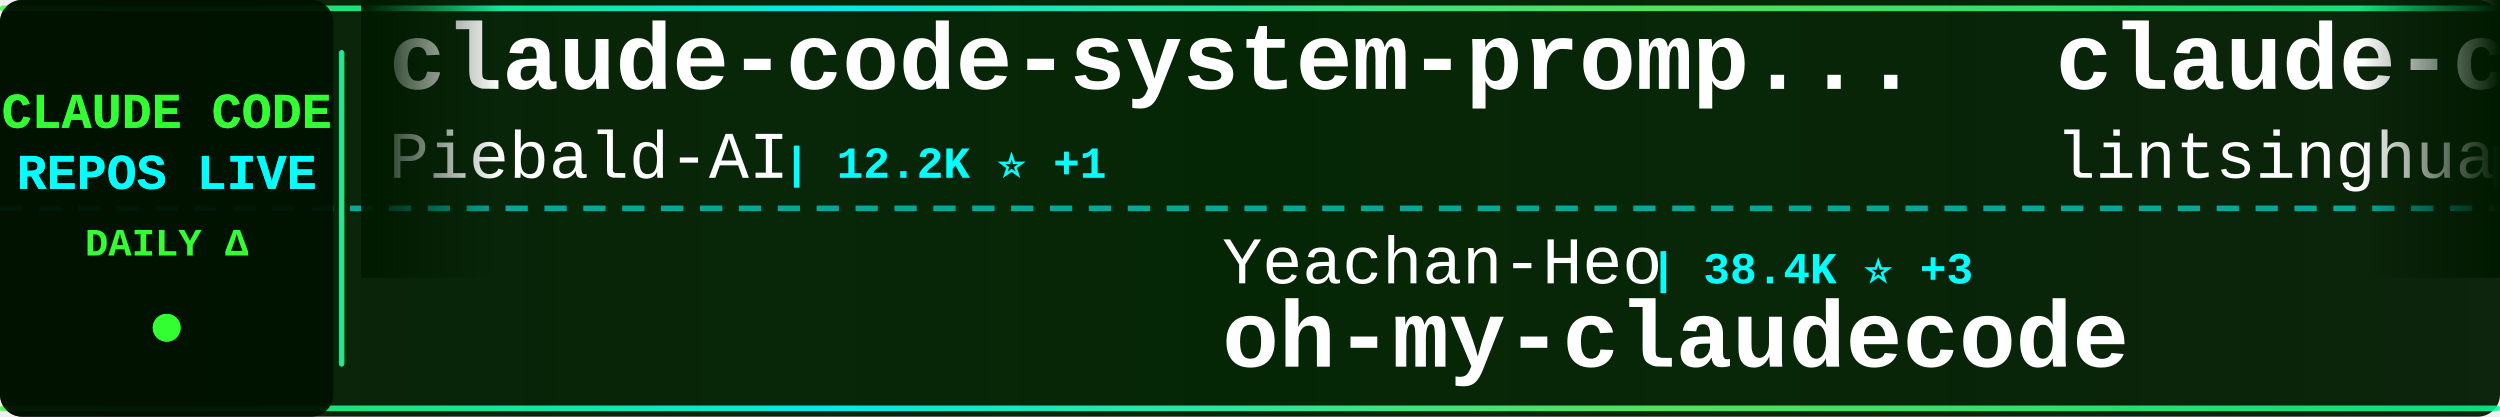
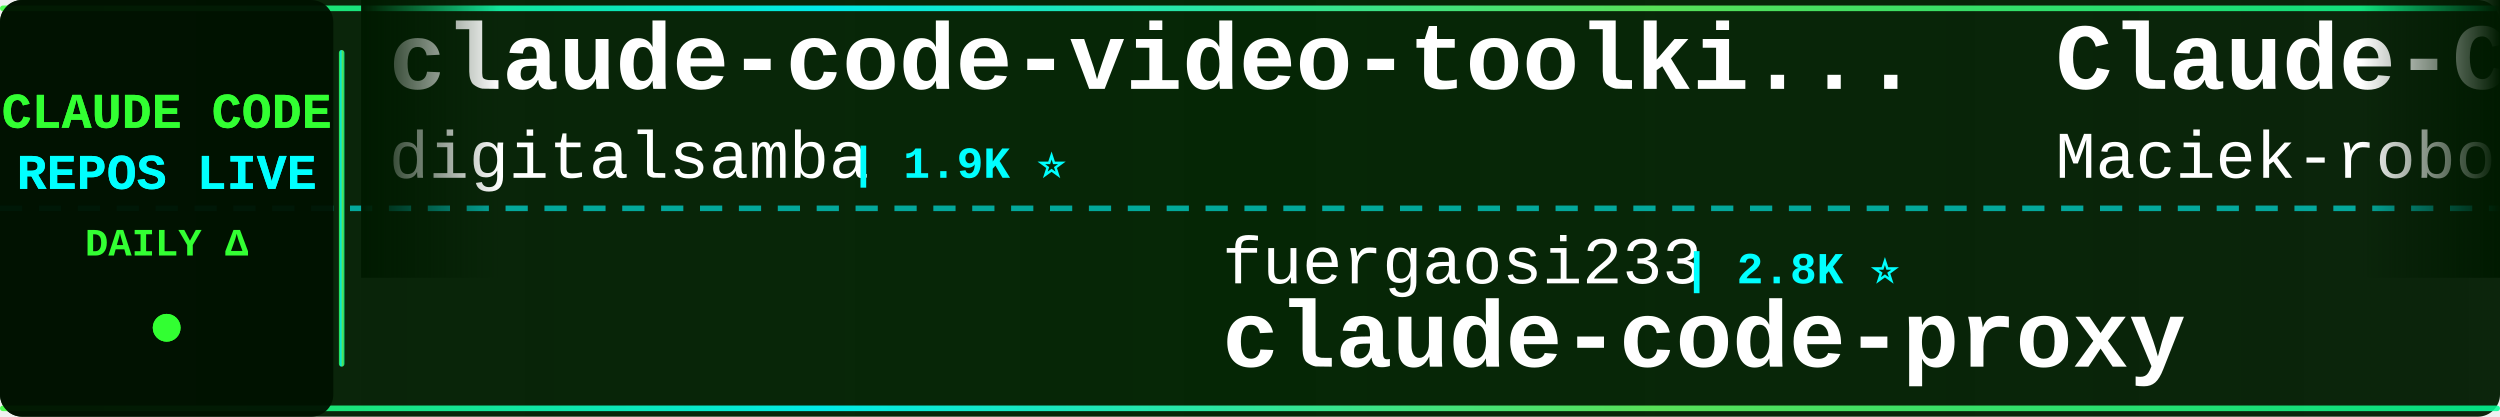
<svg xmlns="http://www.w3.org/2000/svg" width="900" height="150">
  <defs>
    <linearGradient id="tickerBg" x1="0%" y1="0%" x2="100%" y2="0%">
      <stop offset="0%" style="stop-color:#001a00;stop-opacity:0.95" />
      <stop offset="50%" style="stop-color:#002200;stop-opacity:0.98" />
      <stop offset="100%" style="stop-color:#001a00;stop-opacity:0.95" />
    </linearGradient>
    <linearGradient id="borderGrad" x1="0%" y1="0%" x2="100%" y2="0%">
      <stop offset="0%" style="stop-color:#33ff33;stop-opacity:0.85">
        <animate attributeName="stop-opacity" values="0.85;1;0.85" dur="2s" repeatCount="indefinite" />
      </stop>
      <stop offset="33%" style="stop-color:#00ffff;stop-opacity:0.9">
        <animate attributeName="stop-opacity" values="0.9;1;0.9" dur="2.2s" repeatCount="indefinite" />
      </stop>
      <stop offset="66%" style="stop-color:#66ff66;stop-opacity:0.85">
        <animate attributeName="stop-opacity" values="0.85;1;0.85" dur="1.8s" repeatCount="indefinite" />
      </stop>
      <stop offset="100%" style="stop-color:#00ff99;stop-opacity:0.85">
        <animate attributeName="stop-opacity" values="0.85;1;0.85" dur="2s" repeatCount="indefinite" />
      </stop>
    </linearGradient>
    <filter id="textGlow">
      <feGaussianBlur stdDeviation="0.1" result="coloredBlur" />
      <feMerge>
        <feMergeNode in="coloredBlur" />
        <feMergeNode in="SourceGraphic" />
      </feMerge>
    </filter>
    <filter id="metricGlow">
      <feGaussianBlur stdDeviation="0.2" result="coloredBlur" />
      <feMerge>
        <feMergeNode in="coloredBlur" />
        <feMergeNode in="SourceGraphic" />
      </feMerge>
    </filter>
    <linearGradient id="leftFade" x1="0%" y1="0%" x2="100%" y2="0%">
      <stop offset="0%" style="stop-color:#001a00;stop-opacity:1" />
      <stop offset="100%" style="stop-color:#001a00;stop-opacity:0" />
    </linearGradient>
    <linearGradient id="rightFade" x1="0%" y1="0%" x2="100%" y2="0%">
      <stop offset="0%" style="stop-color:#001a00;stop-opacity:0" />
      <stop offset="100%" style="stop-color:#001a00;stop-opacity:1" />
    </linearGradient>
  </defs>
  <rect width="900" height="150" fill="url(#tickerBg)" rx="8" />
  <rect x="0" y="2" width="900" height="2" fill="url(#borderGrad)" rx="1" />
  <rect x="0" y="146" width="900" height="2" fill="url(#borderGrad)" rx="1" />
  <line x1="0" y1="75" x2="900" y2="75" stroke="#00ffff" stroke-width="2" stroke-dasharray="8 6" opacity="0.6" />
  <rect x="0" y="0" width="120" height="150" fill="#001100" opacity="0.95" rx="8" />
  <text x="60" y="46" font-family="'Courier New', monospace" font-size="18" font-weight="bold" fill="#33ff33" text-anchor="middle" filter="url(#textGlow)">
    CLAUDE CODE
  </text>
  <text x="60" y="68" font-family="'Courier New', monospace" font-size="18" font-weight="bold" fill="#00ffff" text-anchor="middle" filter="url(#textGlow)">
    REPOS LIVE
  </text>
  <text x="60" y="92" font-family="'Courier New', monospace" font-size="14" font-weight="bold" fill="#33ff33" text-anchor="middle">
    DAILY Δ
  </text>
  <circle cx="60" cy="118" r="5" fill="#33ff33" filter="url(#metricGlow)">
    <animate attributeName="r" values="4;6;4" dur="1.5s" repeatCount="indefinite" />
    <animate attributeName="opacity" values="0.6;1;0.6" dur="1.5s" repeatCount="indefinite" />
  </circle>
  <rect x="122" y="18" width="2" height="114" fill="url(#borderGrad)" rx="1" />
  <clipPath id="tickerClip">
    <rect x="130" y="0" width="770" height="150" />
  </clipPath>
  <g clip-path="url(#tickerClip)">
    <g id="tickerItems">
      <animateTransform attributeName="transform" attributeType="XML" type="translate" from="0 0" to="-3000 0" dur="54s" repeatCount="indefinite" />
      <g transform="translate(0, 0)">
-         <text x="140" y="32" font-family="'Courier New', monospace" font-size="34" font-weight="bold" fill="#ffffff">claude-code-system-promp...</text>
-         <text x="140" y="64" font-family="'Courier New', monospace" font-size="24" font-weight="normal" fill="#ffffff" opacity="1.0">Piebald-AI</text>
-         <text x="282" y="64" font-family="'Courier New', monospace" font-size="16" font-weight="bold" fill="#00ffff"> | 12.2K ⭐ +1</text>
+         <text x="140" y="32" font-family="'Courier New', monospace" font-size="34" font-weight="bold" fill="#ffffff">claude-code-video-toolki...</text>
+         <text x="140" y="64" font-family="'Courier New', monospace" font-size="24" font-weight="normal" fill="#ffffff" opacity="1.0">digitalsamba</text>
+         <text x="306" y="64" font-family="'Courier New', monospace" font-size="16" font-weight="bold" fill="#00ffff"> | 1.9K ⭐</text>
      </g>
      <g transform="translate(300, 0)">
-         <text x="140" y="102" font-family="'Courier New', monospace" font-size="24" font-weight="normal" fill="#ffffff" opacity="1.0">Yeachan-Heo</text>
-         <text x="294" y="102" font-family="'Courier New', monospace" font-size="16" font-weight="bold" fill="#00ffff"> | 38.4K ⭐ +3</text>
-         <text x="140" y="132" font-family="'Courier New', monospace" font-size="34" font-weight="bold" fill="#ffffff">oh-my-claudecode</text>
+         <text x="140" y="102" font-family="'Courier New', monospace" font-size="24" font-weight="normal" fill="#ffffff" opacity="1.0">fuergaosi233</text>
+         <text x="306" y="102" font-family="'Courier New', monospace" font-size="16" font-weight="bold" fill="#00ffff"> | 2.8K ⭐</text>
+         <text x="140" y="132" font-family="'Courier New', monospace" font-size="34" font-weight="bold" fill="#ffffff">claude-code-proxy</text>
      </g>
      <g transform="translate(600, 0)">
-         <text x="140" y="32" font-family="'Courier New', monospace" font-size="34" font-weight="bold" fill="#ffffff">claude-code-book</text>
-         <text x="140" y="64" font-family="'Courier New', monospace" font-size="24" font-weight="normal" fill="#ffffff" opacity="1.0">lintsinghua</text>
-         <text x="294" y="64" font-family="'Courier New', monospace" font-size="16" font-weight="bold" fill="#00ffff"> | 4.1K ⭐</text>
+         <text x="140" y="32" font-family="'Courier New', monospace" font-size="34" font-weight="bold" fill="#ffffff">Claude-Code-Usage-Monito...</text>
+         <text x="140" y="64" font-family="'Courier New', monospace" font-size="24" font-weight="normal" fill="#ffffff" opacity="1.0">Maciek-roboblog</text>
+         <text x="342" y="64" font-family="'Courier New', monospace" font-size="16" font-weight="bold" fill="#00ffff"> | 8.6K ⭐ +1</text>
      </g>
      <g transform="translate(900, 0)">
-         <text x="140" y="102" font-family="'Courier New', monospace" font-size="24" font-weight="normal" fill="#ffffff" opacity="1.0">shareAI-lab</text>
-         <text x="294" y="102" font-family="'Courier New', monospace" font-size="16" font-weight="bold" fill="#00ffff"> | 73.4K ⭐ +19</text>
-         <text x="140" y="132" font-family="'Courier New', monospace" font-size="34" font-weight="bold" fill="#ffffff">learn-claude-code</text>
+         <text x="140" y="102" font-family="'Courier New', monospace" font-size="24" font-weight="normal" fill="#ffffff" opacity="1.0">pedrohcgs</text>
+         <text x="270" y="102" font-family="'Courier New', monospace" font-size="16" font-weight="bold" fill="#00ffff"> | 1.4K ⭐ +2</text>
+         <text x="140" y="132" font-family="'Courier New', monospace" font-size="34" font-weight="bold" fill="#ffffff">claude-code-my-workflow</text>
      </g>
      <g transform="translate(1200, 0)">
-         <text x="140" y="32" font-family="'Courier New', monospace" font-size="34" font-weight="bold" fill="#ffffff">ClaudeCode</text>
-         <text x="140" y="64" font-family="'Courier New', monospace" font-size="24" font-weight="normal" fill="#ffffff" opacity="1.0">guanshan</text>
-         <text x="258" y="64" font-family="'Courier New', monospace" font-size="16" font-weight="bold" fill="#00ffff"> | 61 ⭐</text>
+         <text x="140" y="32" font-family="'Courier New', monospace" font-size="34" font-weight="bold" fill="#ffffff">claude_codex_bridge</text>
+         <text x="140" y="64" font-family="'Courier New', monospace" font-size="24" font-weight="normal" fill="#ffffff" opacity="1.0">SeemSeam</text>
+         <text x="258" y="64" font-family="'Courier New', monospace" font-size="16" font-weight="bold" fill="#00ffff"> | 3.4K ⭐ +2</text>
      </g>
      <g transform="translate(1500, 0)">
-         <text x="140" y="102" font-family="'Courier New', monospace" font-size="24" font-weight="normal" fill="#ffffff" opacity="1.0">diet103</text>
-         <text x="246" y="102" font-family="'Courier New', monospace" font-size="16" font-weight="bold" fill="#00ffff"> | 10.0K ⭐</text>
-         <text x="140" y="132" font-family="'Courier New', monospace" font-size="34" font-weight="bold" fill="#ffffff">claude-code-infrastructu...</text>
+         <text x="140" y="102" font-family="'Courier New', monospace" font-size="24" font-weight="normal" fill="#ffffff" opacity="1.0">777genius</text>
+         <text x="270" y="102" font-family="'Courier New', monospace" font-size="16" font-weight="bold" fill="#00ffff"> | 924 ⭐</text>
+         <text x="140" y="132" font-family="'Courier New', monospace" font-size="34" font-weight="bold" fill="#ffffff">claude-code-source-code</text>
      </g>
      <g transform="translate(1800, 0)">
-         <text x="140" y="32" font-family="'Courier New', monospace" font-size="34" font-weight="bold" fill="#ffffff">Claude-Code</text>
-         <text x="140" y="64" font-family="'Courier New', monospace" font-size="24" font-weight="normal" fill="#ffffff" opacity="1.0">pengchengneo</text>
-         <text x="306" y="64" font-family="'Courier New', monospace" font-size="16" font-weight="bold" fill="#00ffff"> | 1.7K ⭐</text>
+         <text x="140" y="32" font-family="'Courier New', monospace" font-size="34" font-weight="bold" fill="#ffffff">claude-code-from-scratch</text>
+         <text x="140" y="64" font-family="'Courier New', monospace" font-size="24" font-weight="normal" fill="#ffffff" opacity="1.0">Windy3f3f3f3f</text>
+         <text x="318" y="64" font-family="'Courier New', monospace" font-size="16" font-weight="bold" fill="#00ffff"> | 2.5K ⭐</text>
      </g>
      <g transform="translate(2100, 0)">
-         <text x="140" y="102" font-family="'Courier New', monospace" font-size="24" font-weight="normal" fill="#ffffff" opacity="1.0">rohitg00</text>
-         <text x="258" y="102" font-family="'Courier New', monospace" font-size="16" font-weight="bold" fill="#00ffff"> | 2.5K ⭐ +3</text>
-         <text x="140" y="132" font-family="'Courier New', monospace" font-size="34" font-weight="bold" fill="#ffffff">awesome-claude-code-tool...</text>
+         <text x="140" y="102" font-family="'Courier New', monospace" font-size="24" font-weight="normal" fill="#ffffff" opacity="1.0">https-deeplearning-ai</text>
+         <text x="414" y="102" font-family="'Courier New', monospace" font-size="16" font-weight="bold" fill="#00ffff"> | 538 ⭐</text>
+         <text x="140" y="132" font-family="'Courier New', monospace" font-size="34" font-weight="bold" fill="#ffffff">sc-claude-code-files</text>
      </g>
      <g transform="translate(2400, 0)">
-         <text x="140" y="32" font-family="'Courier New', monospace" font-size="34" font-weight="bold" fill="#ffffff">claude-code-telegram</text>
-         <text x="140" y="64" font-family="'Courier New', monospace" font-size="24" font-weight="normal" fill="#ffffff" opacity="1.0">RichardAtCT</text>
-         <text x="294" y="64" font-family="'Courier New', monospace" font-size="16" font-weight="bold" fill="#00ffff"> | 2.7K ⭐ +1</text>
+         <text x="140" y="32" font-family="'Courier New', monospace" font-size="34" font-weight="bold" fill="#ffffff">claude-code-harness</text>
+         <text x="140" y="64" font-family="'Courier New', monospace" font-size="24" font-weight="normal" fill="#ffffff" opacity="1.0">Chachamaru127</text>
+         <text x="318" y="64" font-family="'Courier New', monospace" font-size="16" font-weight="bold" fill="#00ffff"> | 3.0K ⭐</text>
      </g>
      <g transform="translate(2700, 0)">
-         <text x="140" y="102" font-family="'Courier New', monospace" font-size="24" font-weight="normal" fill="#ffffff" opacity="1.0">hangsman</text>
-         <text x="258" y="102" font-family="'Courier New', monospace" font-size="16" font-weight="bold" fill="#00ffff"> | 790 ⭐</text>
-         <text x="140" y="132" font-family="'Courier New', monospace" font-size="34" font-weight="bold" fill="#ffffff">claude-code-source</text>
+         <text x="140" y="102" font-family="'Courier New', monospace" font-size="24" font-weight="normal" fill="#ffffff" opacity="1.0">VILA-Lab</text>
+         <text x="258" y="102" font-family="'Courier New', monospace" font-size="16" font-weight="bold" fill="#00ffff"> | 2.0K ⭐</text>
+         <text x="140" y="132" font-family="'Courier New', monospace" font-size="34" font-weight="bold" fill="#ffffff">Dive-into-Claude-Code</text>
      </g>
      <g transform="translate(3000, 0)">
-         <text x="140" y="32" font-family="'Courier New', monospace" font-size="34" font-weight="bold" fill="#ffffff">claude-code-system-promp...</text>
-         <text x="140" y="64" font-family="'Courier New', monospace" font-size="24" font-weight="normal" fill="#ffffff" opacity="1.0">Piebald-AI</text>
-         <text x="282" y="64" font-family="'Courier New', monospace" font-size="16" font-weight="bold" fill="#00ffff"> | 12.2K ⭐ +1</text>
+         <text x="140" y="32" font-family="'Courier New', monospace" font-size="34" font-weight="bold" fill="#ffffff">claude-code-video-toolki...</text>
+         <text x="140" y="64" font-family="'Courier New', monospace" font-size="24" font-weight="normal" fill="#ffffff" opacity="1.0">digitalsamba</text>
+         <text x="306" y="64" font-family="'Courier New', monospace" font-size="16" font-weight="bold" fill="#00ffff"> | 1.9K ⭐</text>
      </g>
      <g transform="translate(3300, 0)">
-         <text x="140" y="102" font-family="'Courier New', monospace" font-size="24" font-weight="normal" fill="#ffffff" opacity="1.0">Yeachan-Heo</text>
-         <text x="294" y="102" font-family="'Courier New', monospace" font-size="16" font-weight="bold" fill="#00ffff"> | 38.4K ⭐ +3</text>
-         <text x="140" y="132" font-family="'Courier New', monospace" font-size="34" font-weight="bold" fill="#ffffff">oh-my-claudecode</text>
+         <text x="140" y="102" font-family="'Courier New', monospace" font-size="24" font-weight="normal" fill="#ffffff" opacity="1.0">fuergaosi233</text>
+         <text x="306" y="102" font-family="'Courier New', monospace" font-size="16" font-weight="bold" fill="#00ffff"> | 2.8K ⭐</text>
+         <text x="140" y="132" font-family="'Courier New', monospace" font-size="34" font-weight="bold" fill="#ffffff">claude-code-proxy</text>
      </g>
      <g transform="translate(3600, 0)">
-         <text x="140" y="32" font-family="'Courier New', monospace" font-size="34" font-weight="bold" fill="#ffffff">claude-code-book</text>
-         <text x="140" y="64" font-family="'Courier New', monospace" font-size="24" font-weight="normal" fill="#ffffff" opacity="1.0">lintsinghua</text>
-         <text x="294" y="64" font-family="'Courier New', monospace" font-size="16" font-weight="bold" fill="#00ffff"> | 4.1K ⭐</text>
+         <text x="140" y="32" font-family="'Courier New', monospace" font-size="34" font-weight="bold" fill="#ffffff">Claude-Code-Usage-Monito...</text>
+         <text x="140" y="64" font-family="'Courier New', monospace" font-size="24" font-weight="normal" fill="#ffffff" opacity="1.0">Maciek-roboblog</text>
+         <text x="342" y="64" font-family="'Courier New', monospace" font-size="16" font-weight="bold" fill="#00ffff"> | 8.6K ⭐ +1</text>
      </g>
      <g transform="translate(3900, 0)">
-         <text x="140" y="102" font-family="'Courier New', monospace" font-size="24" font-weight="normal" fill="#ffffff" opacity="1.0">shareAI-lab</text>
-         <text x="294" y="102" font-family="'Courier New', monospace" font-size="16" font-weight="bold" fill="#00ffff"> | 73.4K ⭐ +19</text>
-         <text x="140" y="132" font-family="'Courier New', monospace" font-size="34" font-weight="bold" fill="#ffffff">learn-claude-code</text>
+         <text x="140" y="102" font-family="'Courier New', monospace" font-size="24" font-weight="normal" fill="#ffffff" opacity="1.0">pedrohcgs</text>
+         <text x="270" y="102" font-family="'Courier New', monospace" font-size="16" font-weight="bold" fill="#00ffff"> | 1.4K ⭐ +2</text>
+         <text x="140" y="132" font-family="'Courier New', monospace" font-size="34" font-weight="bold" fill="#ffffff">claude-code-my-workflow</text>
      </g>
    </g>
  </g>
  <rect x="130" y="0" width="50" height="100" fill="url(#leftFade)" />
  <rect x="850" y="0" width="50" height="100" fill="url(#rightFade)" />
</svg>
